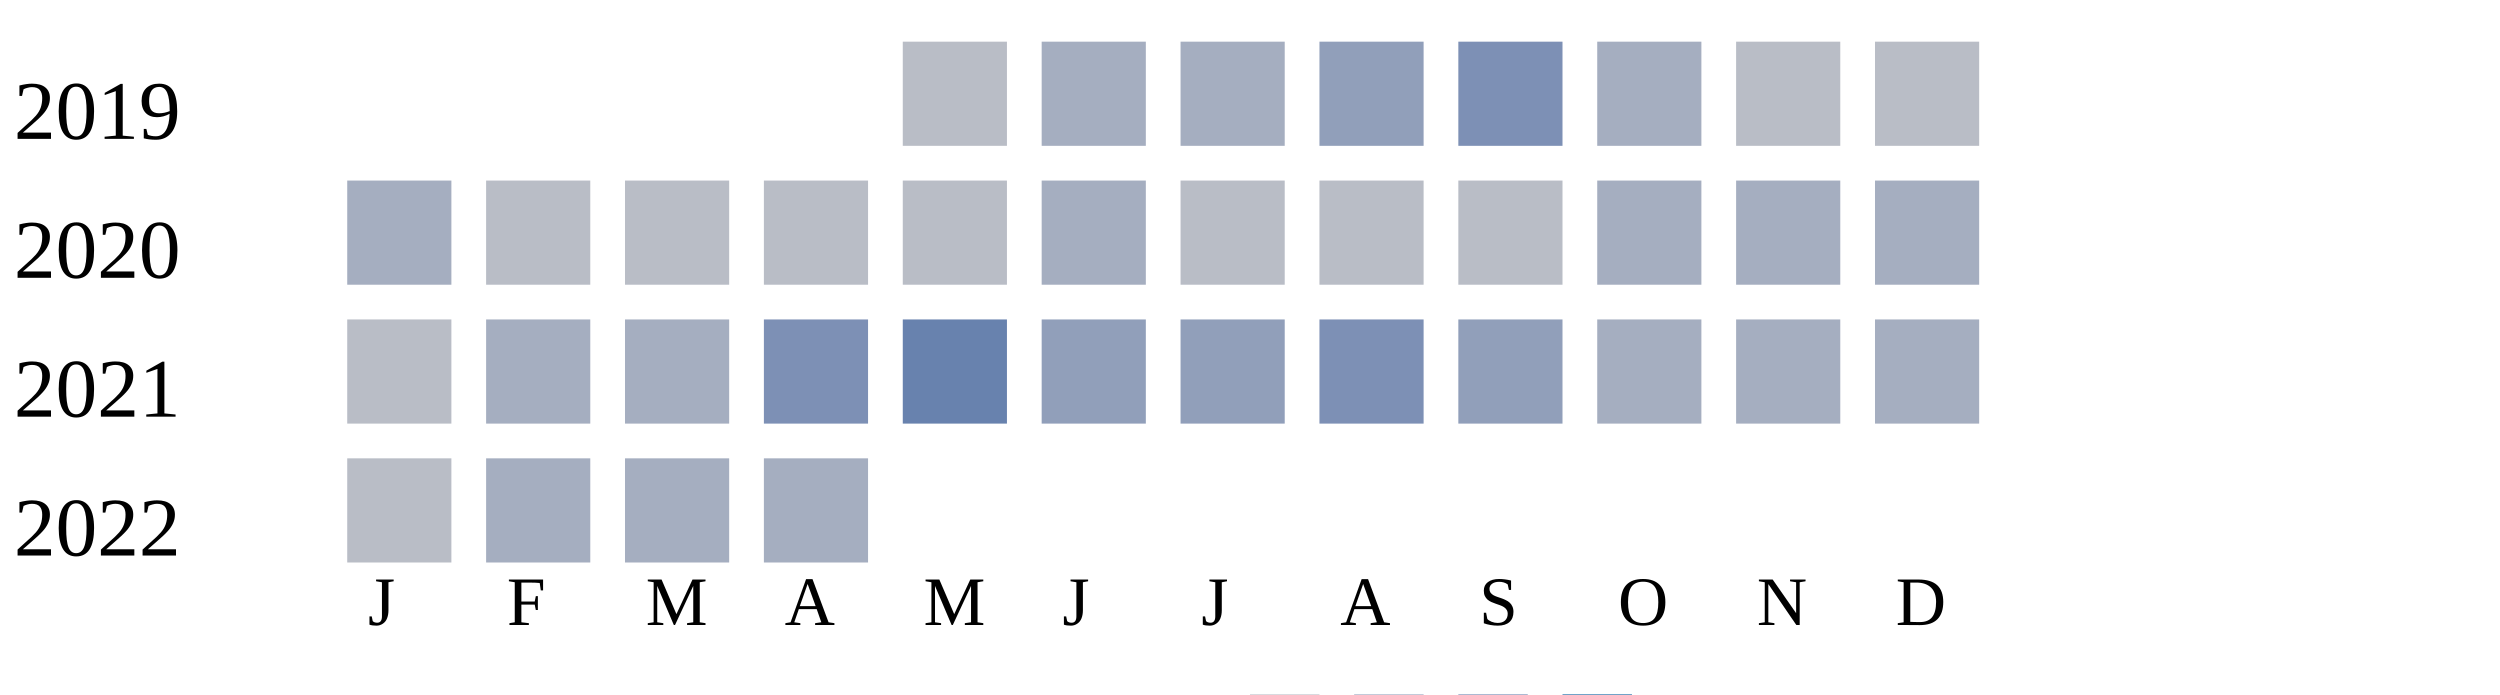
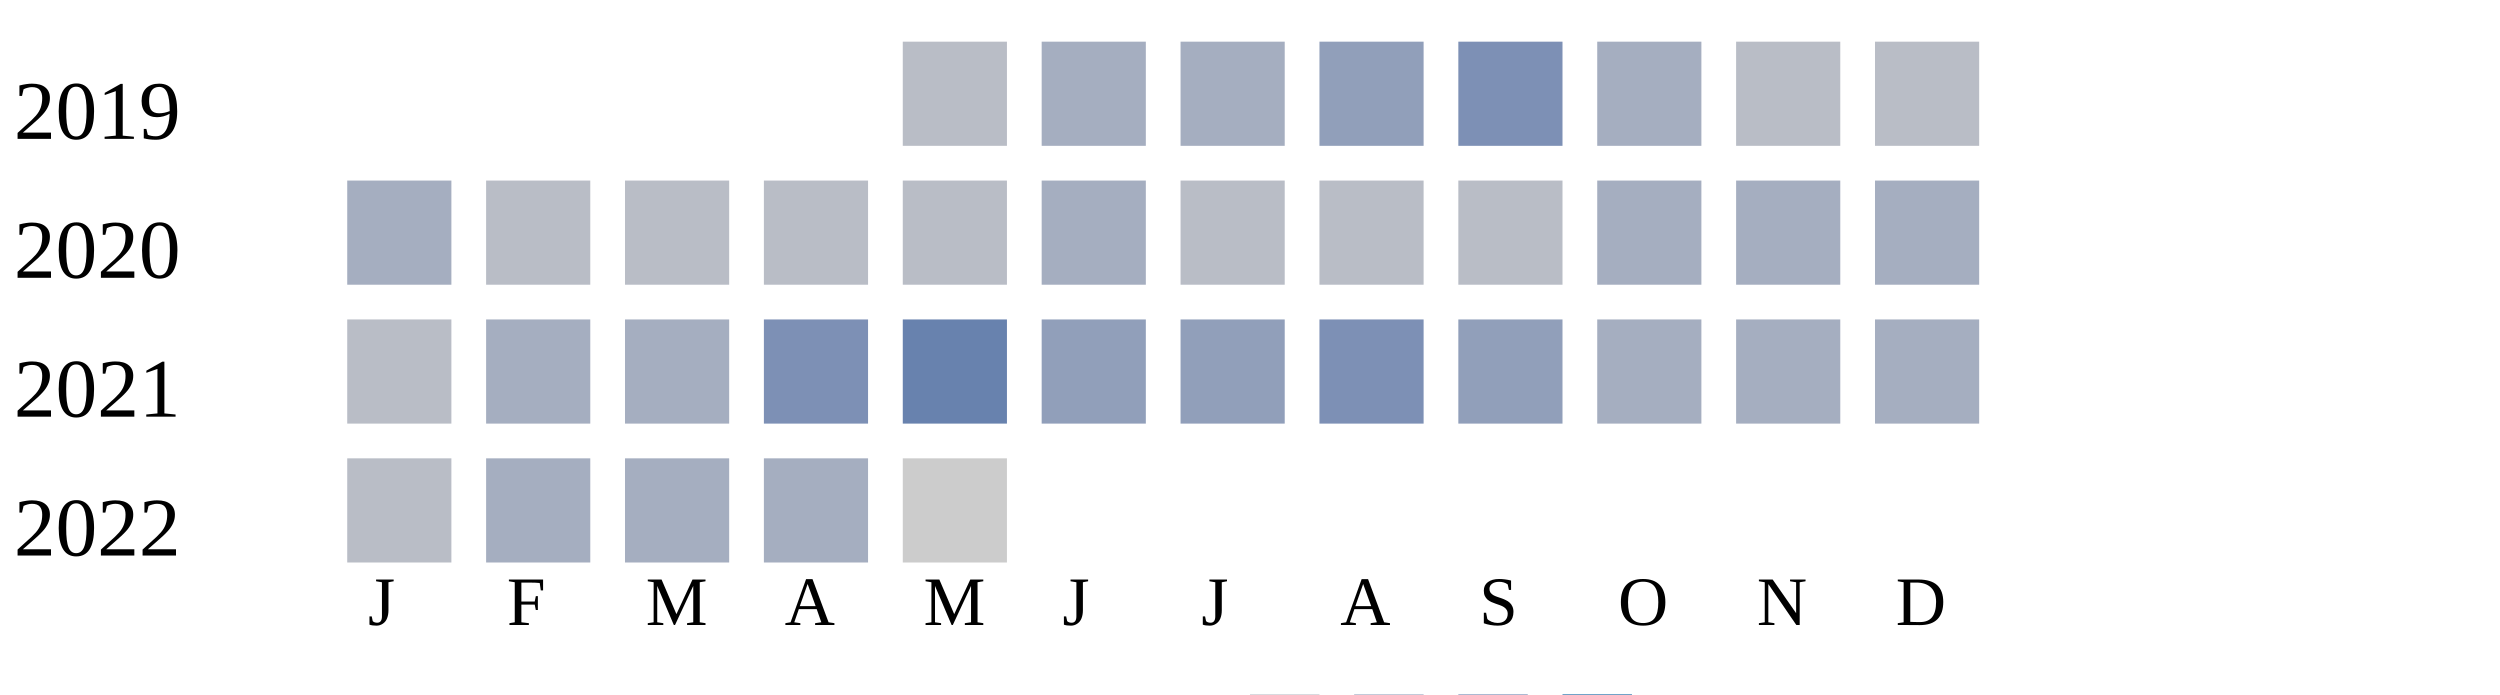
<svg xmlns="http://www.w3.org/2000/svg" width="360" height="100">
  <g transform="translate(0 0)">
    <text x="2" y="20">2019</text>
    <rect x="130" y="6" width="15" height="15" fill="#b9bdc6" />
    <rect x="150" y="6" width="15" height="15" fill="#a5aec0" />
    <rect x="170" y="6" width="15" height="15" fill="#a5aec0" />
    <rect x="190" y="6" width="15" height="15" fill="#919fba" />
    <rect x="210" y="6" width="15" height="15" fill="#7d90b5" />
    <rect x="230" y="6" width="15" height="15" fill="#a5aec0" />
    <rect x="250" y="6" width="15" height="15" fill="#b9bdc6" />
    <rect x="270" y="6" width="15" height="15" fill="#b9bdc6" />
  </g>
  <g transform="translate(0 20)">
    <text x="2" y="20">2020</text>
    <rect x="50" y="6" width="15" height="15" fill="#a5aec0" />
    <rect x="70" y="6" width="15" height="15" fill="#b9bdc6" />
    <rect x="90" y="6" width="15" height="15" fill="#b9bdc6" />
    <rect x="110" y="6" width="15" height="15" fill="#b9bdc6" />
    <rect x="130" y="6" width="15" height="15" fill="#b9bdc6" />
    <rect x="150" y="6" width="15" height="15" fill="#a5aec0" />
    <rect x="170" y="6" width="15" height="15" fill="#b9bdc6" />
    <rect x="190" y="6" width="15" height="15" fill="#b9bdc6" />
    <rect x="210" y="6" width="15" height="15" fill="#b9bdc6" />
    <rect x="230" y="6" width="15" height="15" fill="#a5aec0" />
    <rect x="250" y="6" width="15" height="15" fill="#a5aec0" />
    <rect x="270" y="6" width="15" height="15" fill="#a5aec0" />
  </g>
  <g transform="translate(0 40)">
    <text x="2" y="20">2021</text>
    <rect x="50" y="6" width="15" height="15" fill="#b9bdc6" />
    <rect x="70" y="6" width="15" height="15" fill="#a5aec0" />
    <rect x="90" y="6" width="15" height="15" fill="#a5aec0" />
    <rect x="110" y="6" width="15" height="15" fill="#7d90b5" />
    <rect x="130" y="6" width="15" height="15" fill="#6882ae" />
    <rect x="150" y="6" width="15" height="15" fill="#919fba" />
    <rect x="170" y="6" width="15" height="15" fill="#919fba" />
    <rect x="190" y="6" width="15" height="15" fill="#7d90b5" />
    <rect x="210" y="6" width="15" height="15" fill="#919fba" />
    <rect x="230" y="6" width="15" height="15" fill="#a5aec0" />
    <rect x="250" y="6" width="15" height="15" fill="#a5aec0" />
    <rect x="270" y="6" width="15" height="15" fill="#a5aec0" />
  </g>
  <g transform="translate(0 60)">
    <text x="2" y="20">2022</text>
    <rect x="50" y="6" width="15" height="15" fill="#b9bdc6" />
    <rect x="70" y="6" width="15" height="15" fill="#a5aec0" />
    <rect x="90" y="6" width="15" height="15" fill="#a5aec0" />
    <rect x="110" y="6" width="15" height="15" fill="#a5aec0" />
+     <rect x="130" y="6" width="15" height="15" fill="#cccccc" />
  </g>
  <text style="font-size: 10px; text-align: center" x="53" y="90">J</text>
  <text style="font-size: 10px; text-align: center" x="73" y="90">F</text>
  <text style="font-size: 10px; text-align: center" x="93" y="90">M</text>
  <text style="font-size: 10px; text-align: center" x="113" y="90">A</text>
  <text style="font-size: 10px; text-align: center" x="133" y="90">M</text>
  <text style="font-size: 10px; text-align: center" x="153" y="90">J</text>
  <text style="font-size: 10px; text-align: center" x="173" y="90">J</text>
  <text style="font-size: 10px; text-align: center" x="193" y="90">A</text>
  <text style="font-size: 10px; text-align: center" x="213" y="90">S</text>
  <text style="font-size: 10px; text-align: center" x="233" y="90">O</text>
  <text style="font-size: 10px; text-align: center" x="253" y="90">N</text>
  <text style="font-size: 10px; text-align: center" x="273" y="90">D</text>
  <text style="font-size: 10px;" x="155" y="109">Less</text>
  <rect fill="#b9bdc6" width="10" height="10" x="180" y="100" />
  <rect fill="#919fba" width="10" height="10" x="195" y="100" />
  <rect fill="#6882ae" width="10" height="10" x="210" y="100" />
  <rect fill="#005a9c" width="10" height="10" x="225" y="100" />
  <text x="240" y="109" style="font-size: 10px;">More</text>
</svg>
